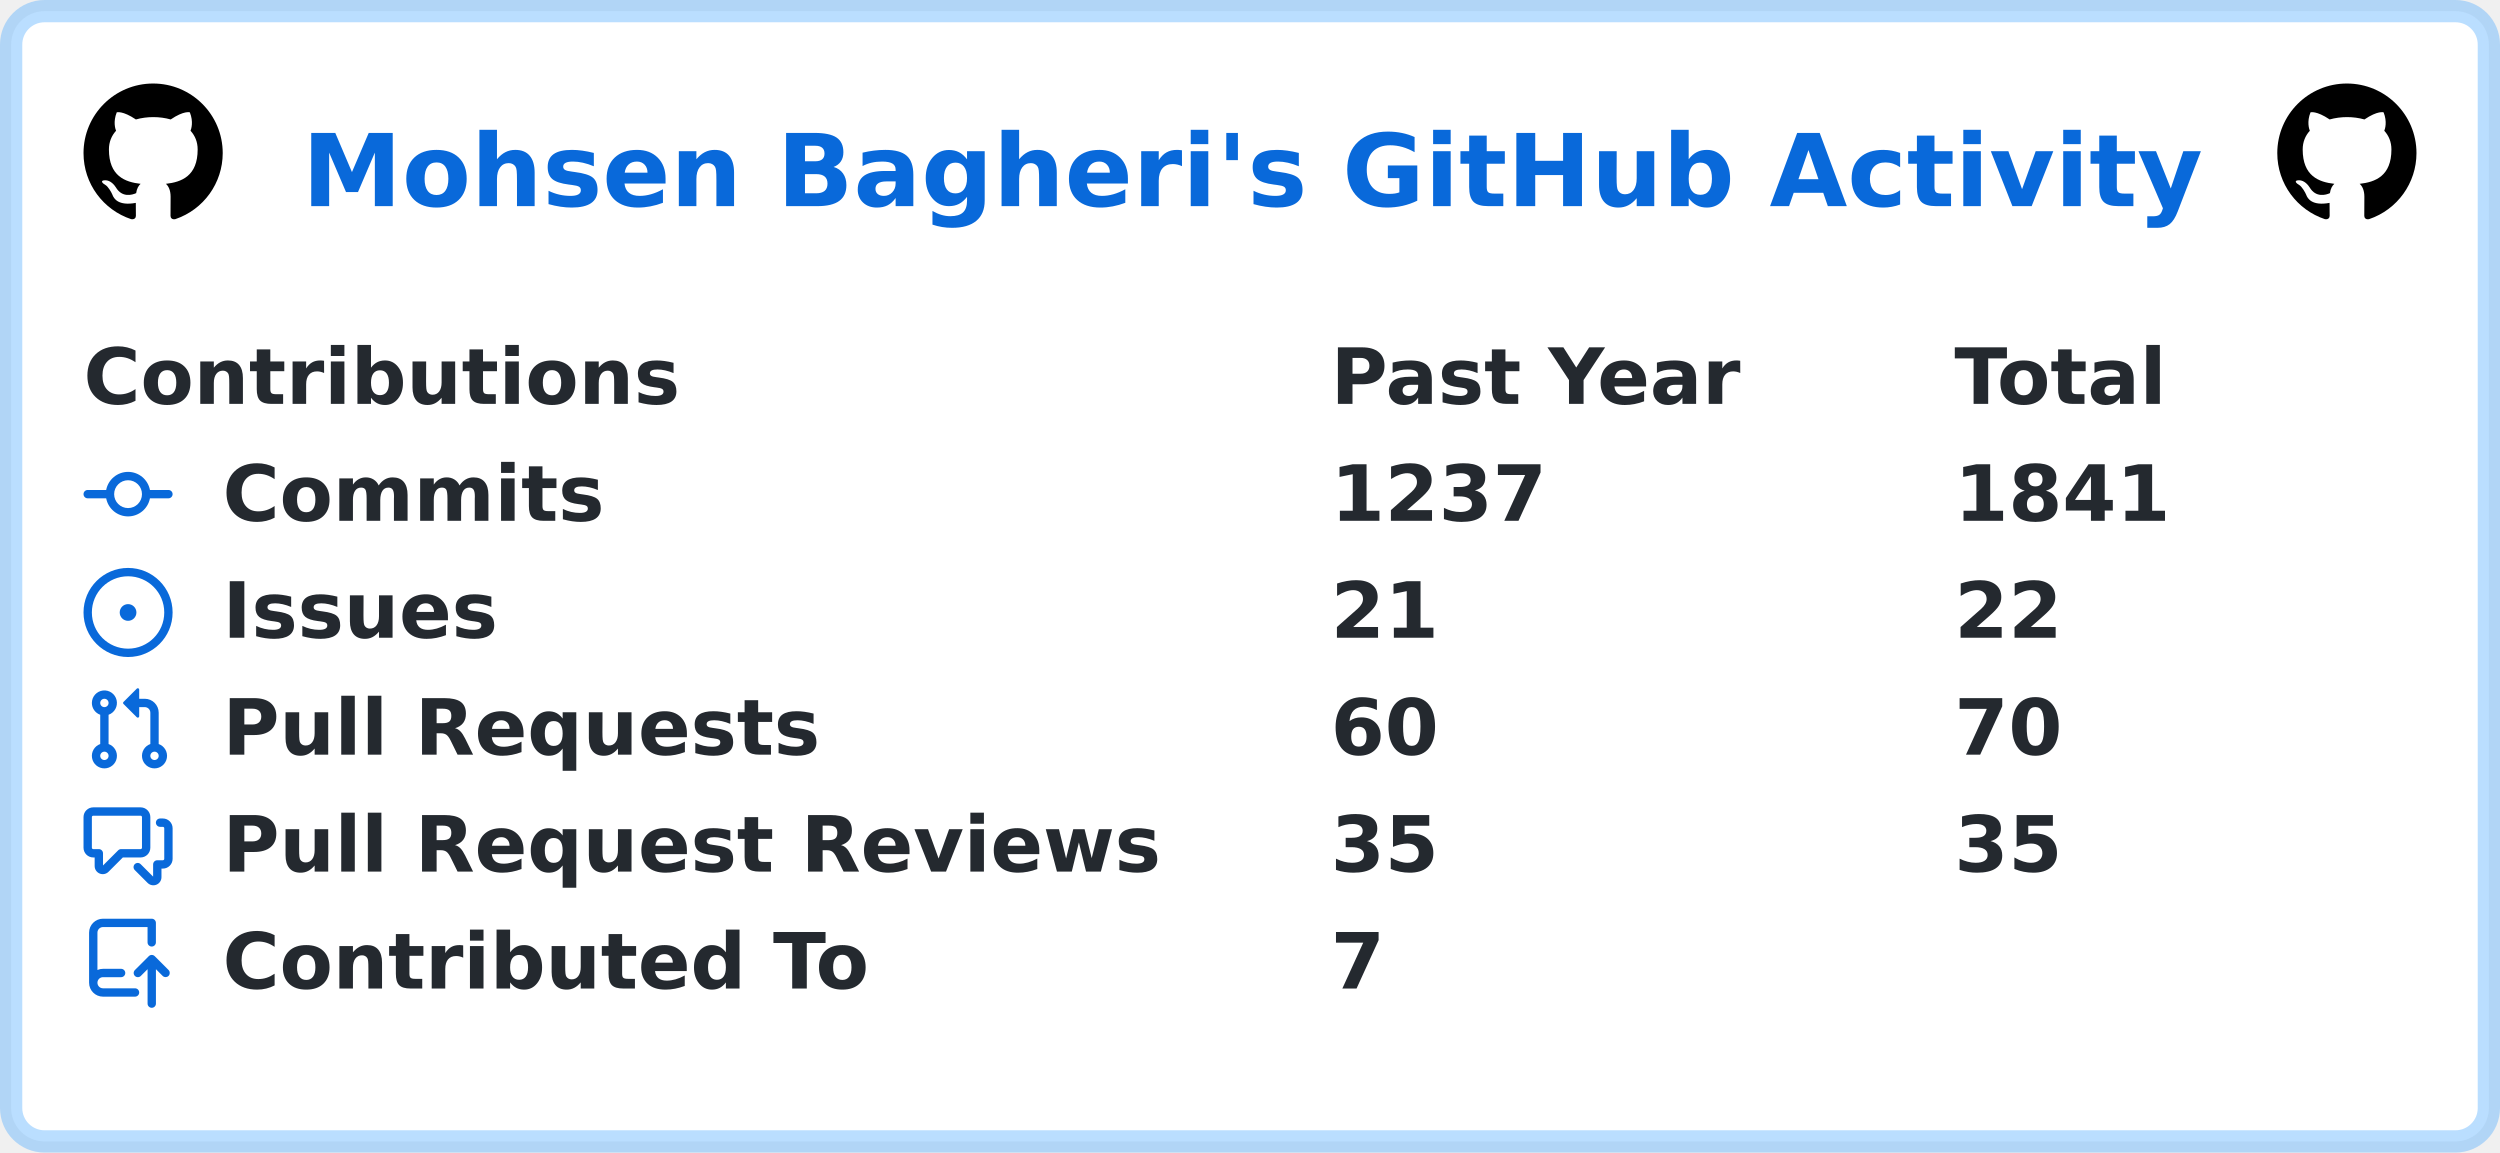
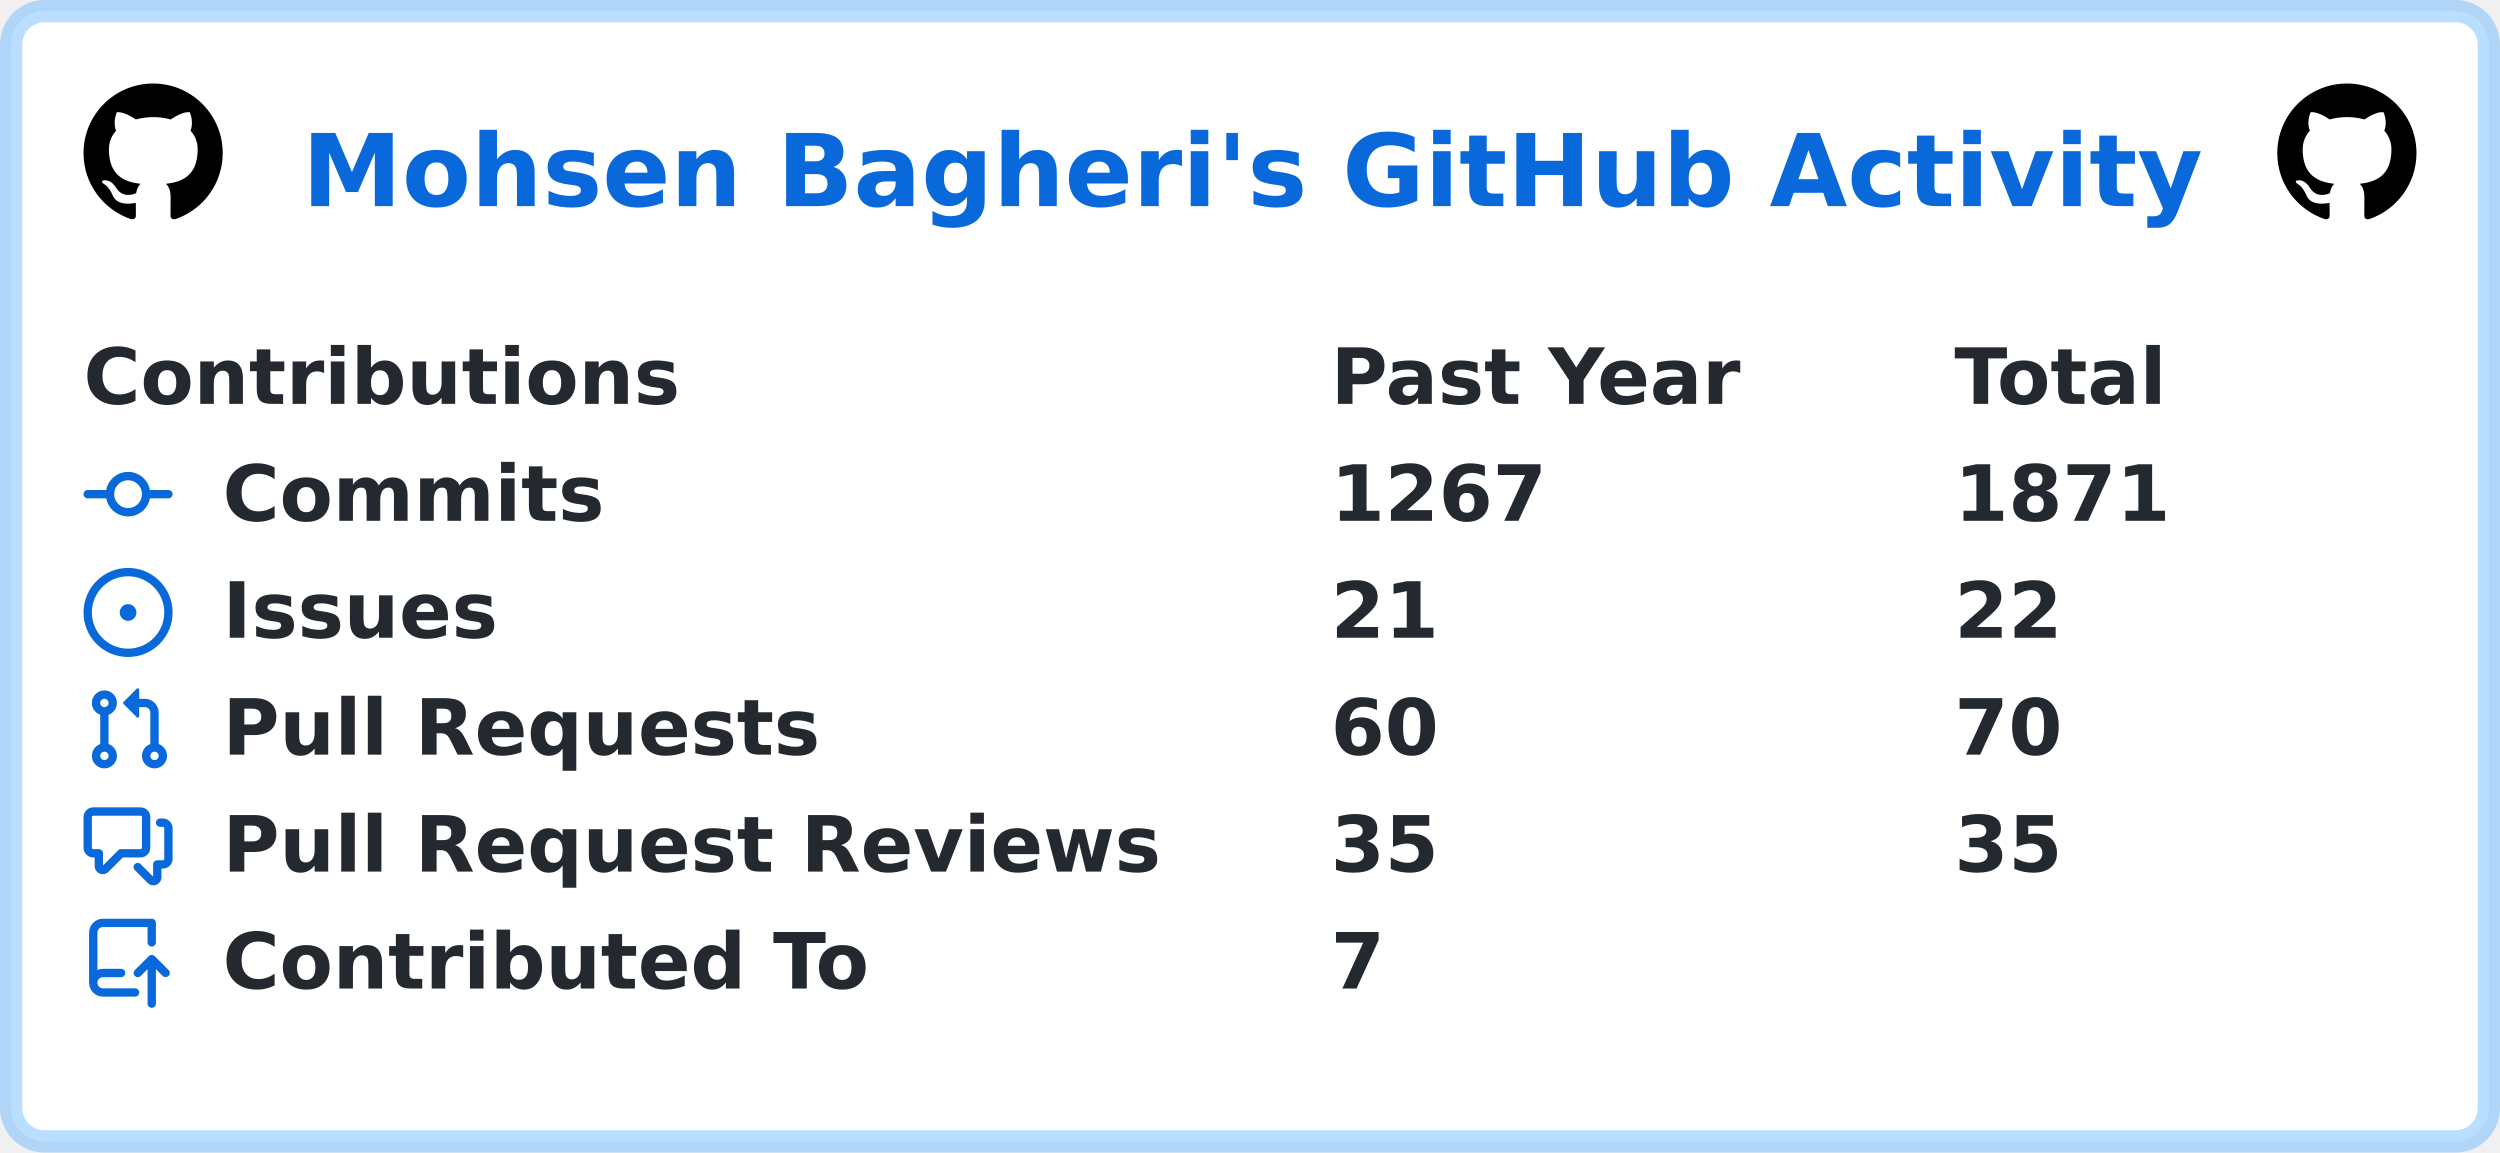
<svg xmlns="http://www.w3.org/2000/svg" width="449" height="207" viewBox="0 0 449 207" lang="en" xml:lang="en">
  <rect x="2" y="2" stroke-width="4" rx="6" width="445" height="203" stroke="rgba(84,174,255,0.4)" fill="#ffffff" />
  <g font-weight="600" font-size="110pt" font-family="Verdana,Geneva,DejaVu Sans,sans-serif" text-rendering="geometricPrecision">
    <text x="441" y="301" lengthAdjust="spacingAndGlyphs" textLength="2760" transform="scale(0.123)" fill="#0969da">Mohsen Bagheri's GitHub Activity</text>
    <svg x="15" y="15" width="25" height="25" viewBox="0 0 16 16">
      <path fill="#000000" fill-rule="evenodd" d="M8 0C3.58 0 0 3.58 0 8c0 3.54 2.29 6.53 5.47 7.59.4.07.55-.17.55-.38 0-.19-.01-.82-.01-1.49-2.01.37-2.53-.49-2.69-.94-.09-.23-.48-.94-.82-1.13-.28-.15-.68-.52-.01-.53.63-.01 1.08.58 1.23.82.72 1.21 1.87.87 2.33.66.07-.52.28-.87.51-1.07-1.78-.2-3.64-.89-3.64-3.95 0-.87.31-1.59.82-2.15-.08-.2-.36-1.02.08-2.12 0 0 .67-.21 2.2.82.64-.18 1.32-.27 2-.27.68 0 1.36.09 2 .27 1.53-1.04 2.2-.82 2.2-.82.44 1.1.16 1.92.08 2.12.51.56.82 1.27.82 2.15 0 3.07-1.87 3.75-3.65 3.95.29.25.54.73.54 1.48 0 1.07-.01 1.93-.01 2.2 0 .21.15.46.55.38A8.013 8.013 0 0016 8c0-4.42-3.58-8-8-8z" />
    </svg>
    <svg x="409" y="15" width="25" height="25" viewBox="0 0 16 16">
      <path fill="#000000" fill-rule="evenodd" d="M8 0C3.58 0 0 3.58 0 8c0 3.54 2.29 6.53 5.47 7.59.4.07.55-.17.55-.38 0-.19-.01-.82-.01-1.49-2.01.37-2.53-.49-2.69-.94-.09-.23-.48-.94-.82-1.13-.28-.15-.68-.52-.01-.53.63-.01 1.08.58 1.23.82.72 1.21 1.87.87 2.33.66.07-.52.28-.87.51-1.07-1.78-.2-3.64-.89-3.64-3.95 0-.87.31-1.59.82-2.15-.08-.2-.36-1.02.08-2.12 0 0 .67-.21 2.2.82.64-.18 1.32-.27 2-.27.68 0 1.36.09 2 .27 1.53-1.04 2.2-.82 2.2-.82.44 1.1.16 1.92.08 2.12.51.56.82 1.27.82 2.15 0 3.07-1.87 3.75-3.65 3.95.29.25.54.73.54 1.48 0 1.07-.01 1.93-.01 2.2 0 .21.15.46.55.38A8.013 8.013 0 0016 8c0-4.42-3.58-8-8-8z" />
    </svg>
    <g transform="translate(0, 60)" fill="#24292f">
      <g transform="translate(15, 0)">
        <g transform="scale(0.095)">
          <text x="0" y="132" textLength="1112" lengthAdjust="spacingAndGlyphs">Contributions</text>
          <text x="2358" y="132" textLength="774" lengthAdjust="spacingAndGlyphs">Past Year</text>
          <text x="3537" y="132" textLength="414" lengthAdjust="spacingAndGlyphs">Total</text>
        </g>
      </g>
      <g transform="translate(15, 21)">
        <path fill="#0969da" fill-rule="evenodd" d="M10.5 7.75a2.5 2.5 0 11-5 0 2.5 2.5 0 015 0zm1.43.75a4.002 4.002 0 01-7.86 0H.75a.75.75 0 110-1.5h3.32a4.001 4.001 0 017.86 0h3.32a.75.75 0 110 1.5h-3.32z" />
        <g transform="scale(0.095)">
          <text lengthAdjust="spacingAndGlyphs" textLength="734" x="263" y="132">Commits</text>
-           <text lengthAdjust="spacingAndGlyphs" textLength="420" x="2358" y="132">1237</text>
-           <text lengthAdjust="spacingAndGlyphs" textLength="420" x="3537" y="132">1841</text>
+           <text lengthAdjust="spacingAndGlyphs" textLength="420" x="2358" y="132">1267</text>
+           <text lengthAdjust="spacingAndGlyphs" textLength="420" x="3537" y="132">1871</text>
        </g>
      </g>
      <g transform="translate(15, 42)">
        <path fill="#0969da" d="M8 9.5a1.5 1.5 0 100-3 1.5 1.5 0 000 3z" />
        <path fill="#0969da" fill-rule="evenodd" d="M8 0a8 8 0 100 16A8 8 0 008 0zM1.5 8a6.5 6.5 0 1113 0 6.5 6.5 0 01-13 0z" />
        <g transform="scale(0.095)">
          <text lengthAdjust="spacingAndGlyphs" textLength="512" x="263" y="132">Issues</text>
          <text lengthAdjust="spacingAndGlyphs" textLength="210" x="2358" y="132">21</text>
          <text lengthAdjust="spacingAndGlyphs" textLength="210" x="3537" y="132">22</text>
        </g>
      </g>
      <g transform="translate(15, 63)">
        <path fill="#0969da" fill-rule="evenodd" d="M7.177 3.073L9.573.677A.25.25 0 0110 .854v4.792a.25.25 0 01-.427.177L7.177 3.427a.25.25 0 010-.354zM3.75 2.5a.75.75 0 100 1.5.75.75 0 000-1.5zm-2.25.75a2.25 2.25 0 113 2.122v5.256a2.251 2.251 0 11-1.5 0V5.372A2.25 2.25 0 011.5 3.25zM11 2.5h-1V4h1a1 1 0 011 1v5.628a2.251 2.251 0 101.5 0V5A2.5 2.5 0 0011 2.5zm1 10.25a.75.75 0 111.5 0 .75.75 0 01-1.5 0zM3.75 12a.75.75 0 100 1.5.75.75 0 000-1.5z" />
        <g transform="scale(0.095)">
          <text lengthAdjust="spacingAndGlyphs" textLength="1113" x="263" y="132">Pull Requests</text>
          <text lengthAdjust="spacingAndGlyphs" textLength="210" x="2358" y="132">60</text>
          <text lengthAdjust="spacingAndGlyphs" textLength="210" x="3537" y="132">70</text>
        </g>
      </g>
      <g transform="translate(15, 84)">
        <path fill="#0969da" fill-rule="evenodd" d="M1.5 2.75a.25.25 0 01.25-.25h8.5a.25.25 0 01.25.25v5.5a.25.25 0 01-.25.25h-3.5a.75.75 0 00-.53.22L3.5 11.44V9.25a.75.75 0 00-.75-.75h-1a.25.25 0 01-.25-.25v-5.5zM1.75 1A1.75 1.75 0 000 2.75v5.5C0 9.216.784 10 1.75 10H2v1.543a1.457 1.457 0 002.487 1.03L7.061 10h3.189A1.75 1.75 0 0012 8.25v-5.5A1.75 1.75 0 0010.25 1h-8.5zM14.5 4.75a.25.25 0 00-.25-.25h-.5a.75.75 0 110-1.5h.5c.966 0 1.75.784 1.75 1.75v5.5A1.75 1.75 0 0114.25 12H14v1.543a1.457 1.457 0 01-2.487 1.03L9.22 12.28a.75.75 0 111.06-1.06l2.22 2.22v-2.19a.75.75 0 01.75-.75h1a.25.25 0 00.25-.25v-5.5z" />
        <g transform="scale(0.095)">
          <text lengthAdjust="spacingAndGlyphs" textLength="1762" x="263" y="132">Pull Request Reviews</text>
          <text lengthAdjust="spacingAndGlyphs" textLength="210" x="2358" y="132">35</text>
          <text lengthAdjust="spacingAndGlyphs" textLength="210" x="3537" y="132">35</text>
        </g>
      </g>
      <g transform="translate(15, 105)">
        <path fill="#0969da" fill-rule="evenodd" d="M1 2.5A2.5 2.5 0 013.5 0h8.75a.75.75 0 01.75.75v3.5a.75.75 0 01-1.5 0V1.5h-8a1 1 0 00-1 1v6.708A2.492 2.492 0 013.5 9h3.25a.75.75 0 010 1.5H3.5a1 1 0 100 2h5.75a.75.75 0 010 1.5H3.5A2.5 2.5 0 011 11.5v-9zm13.23 7.79a.75.75 0 001.06-1.06l-2.505-2.505a.75.75 0 00-1.06 0L9.22 9.229a.75.75 0 001.06 1.061l1.225-1.224v6.184a.75.75 0 001.5 0V9.066l1.224 1.224z" />
        <g transform="scale(0.095)">
          <text lengthAdjust="spacingAndGlyphs" textLength="1234" x="263" y="132">Contributed To</text>
          <text lengthAdjust="spacingAndGlyphs" textLength="105" x="2358" y="132">7</text>
        </g>
      </g>
    </g>
  </g>
</svg>
